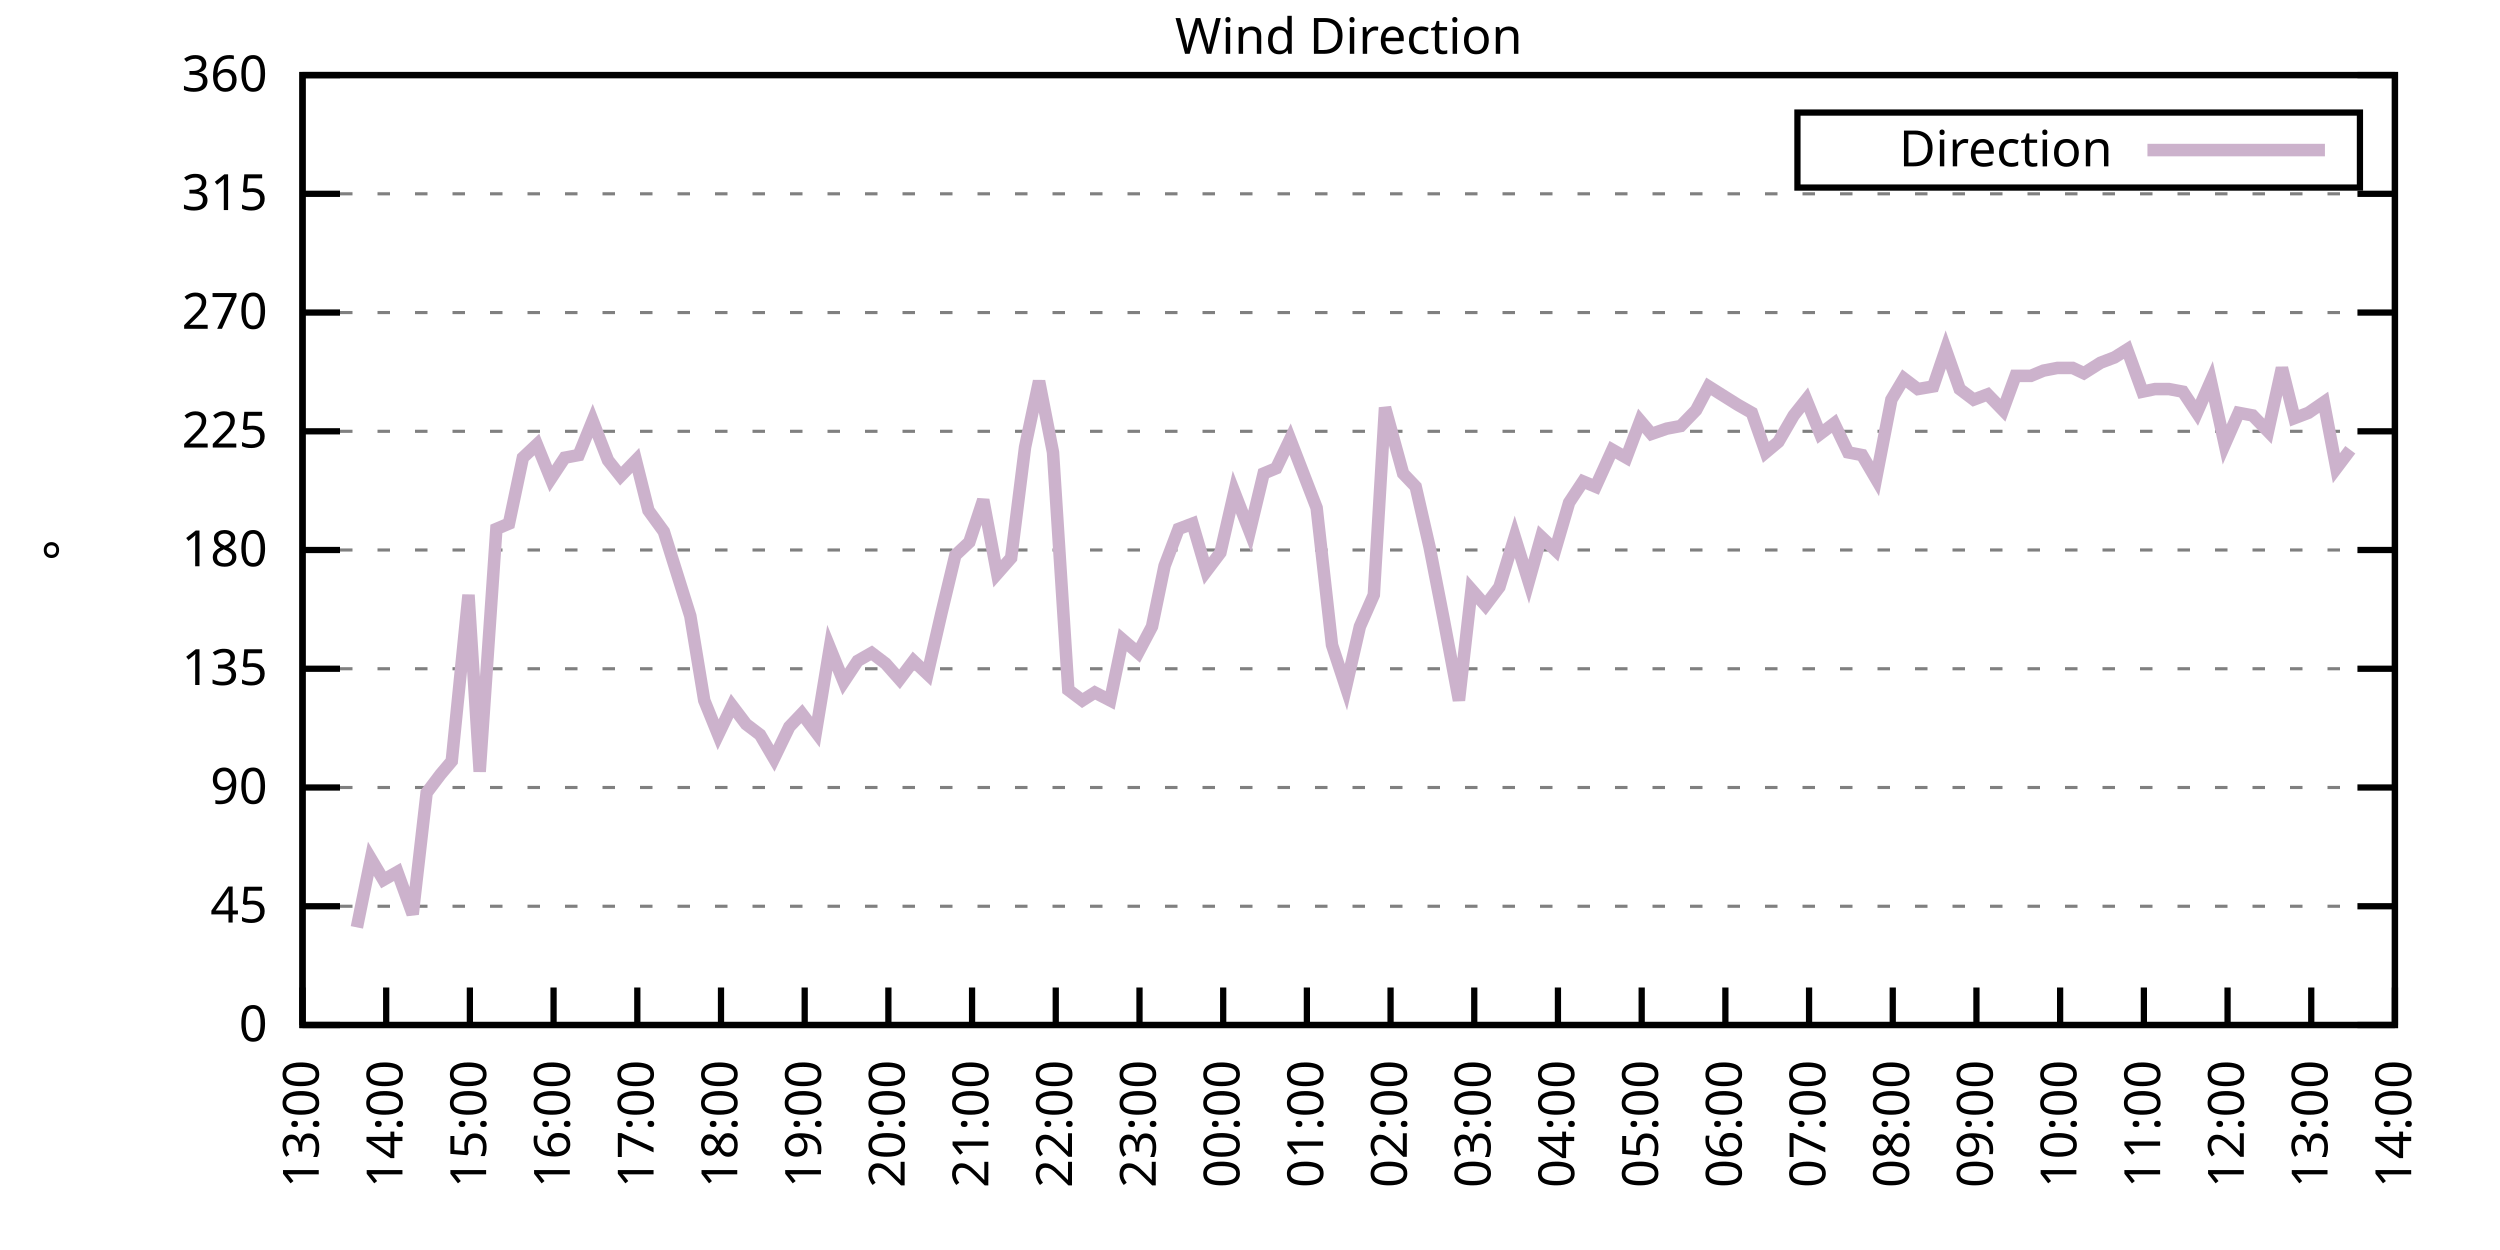
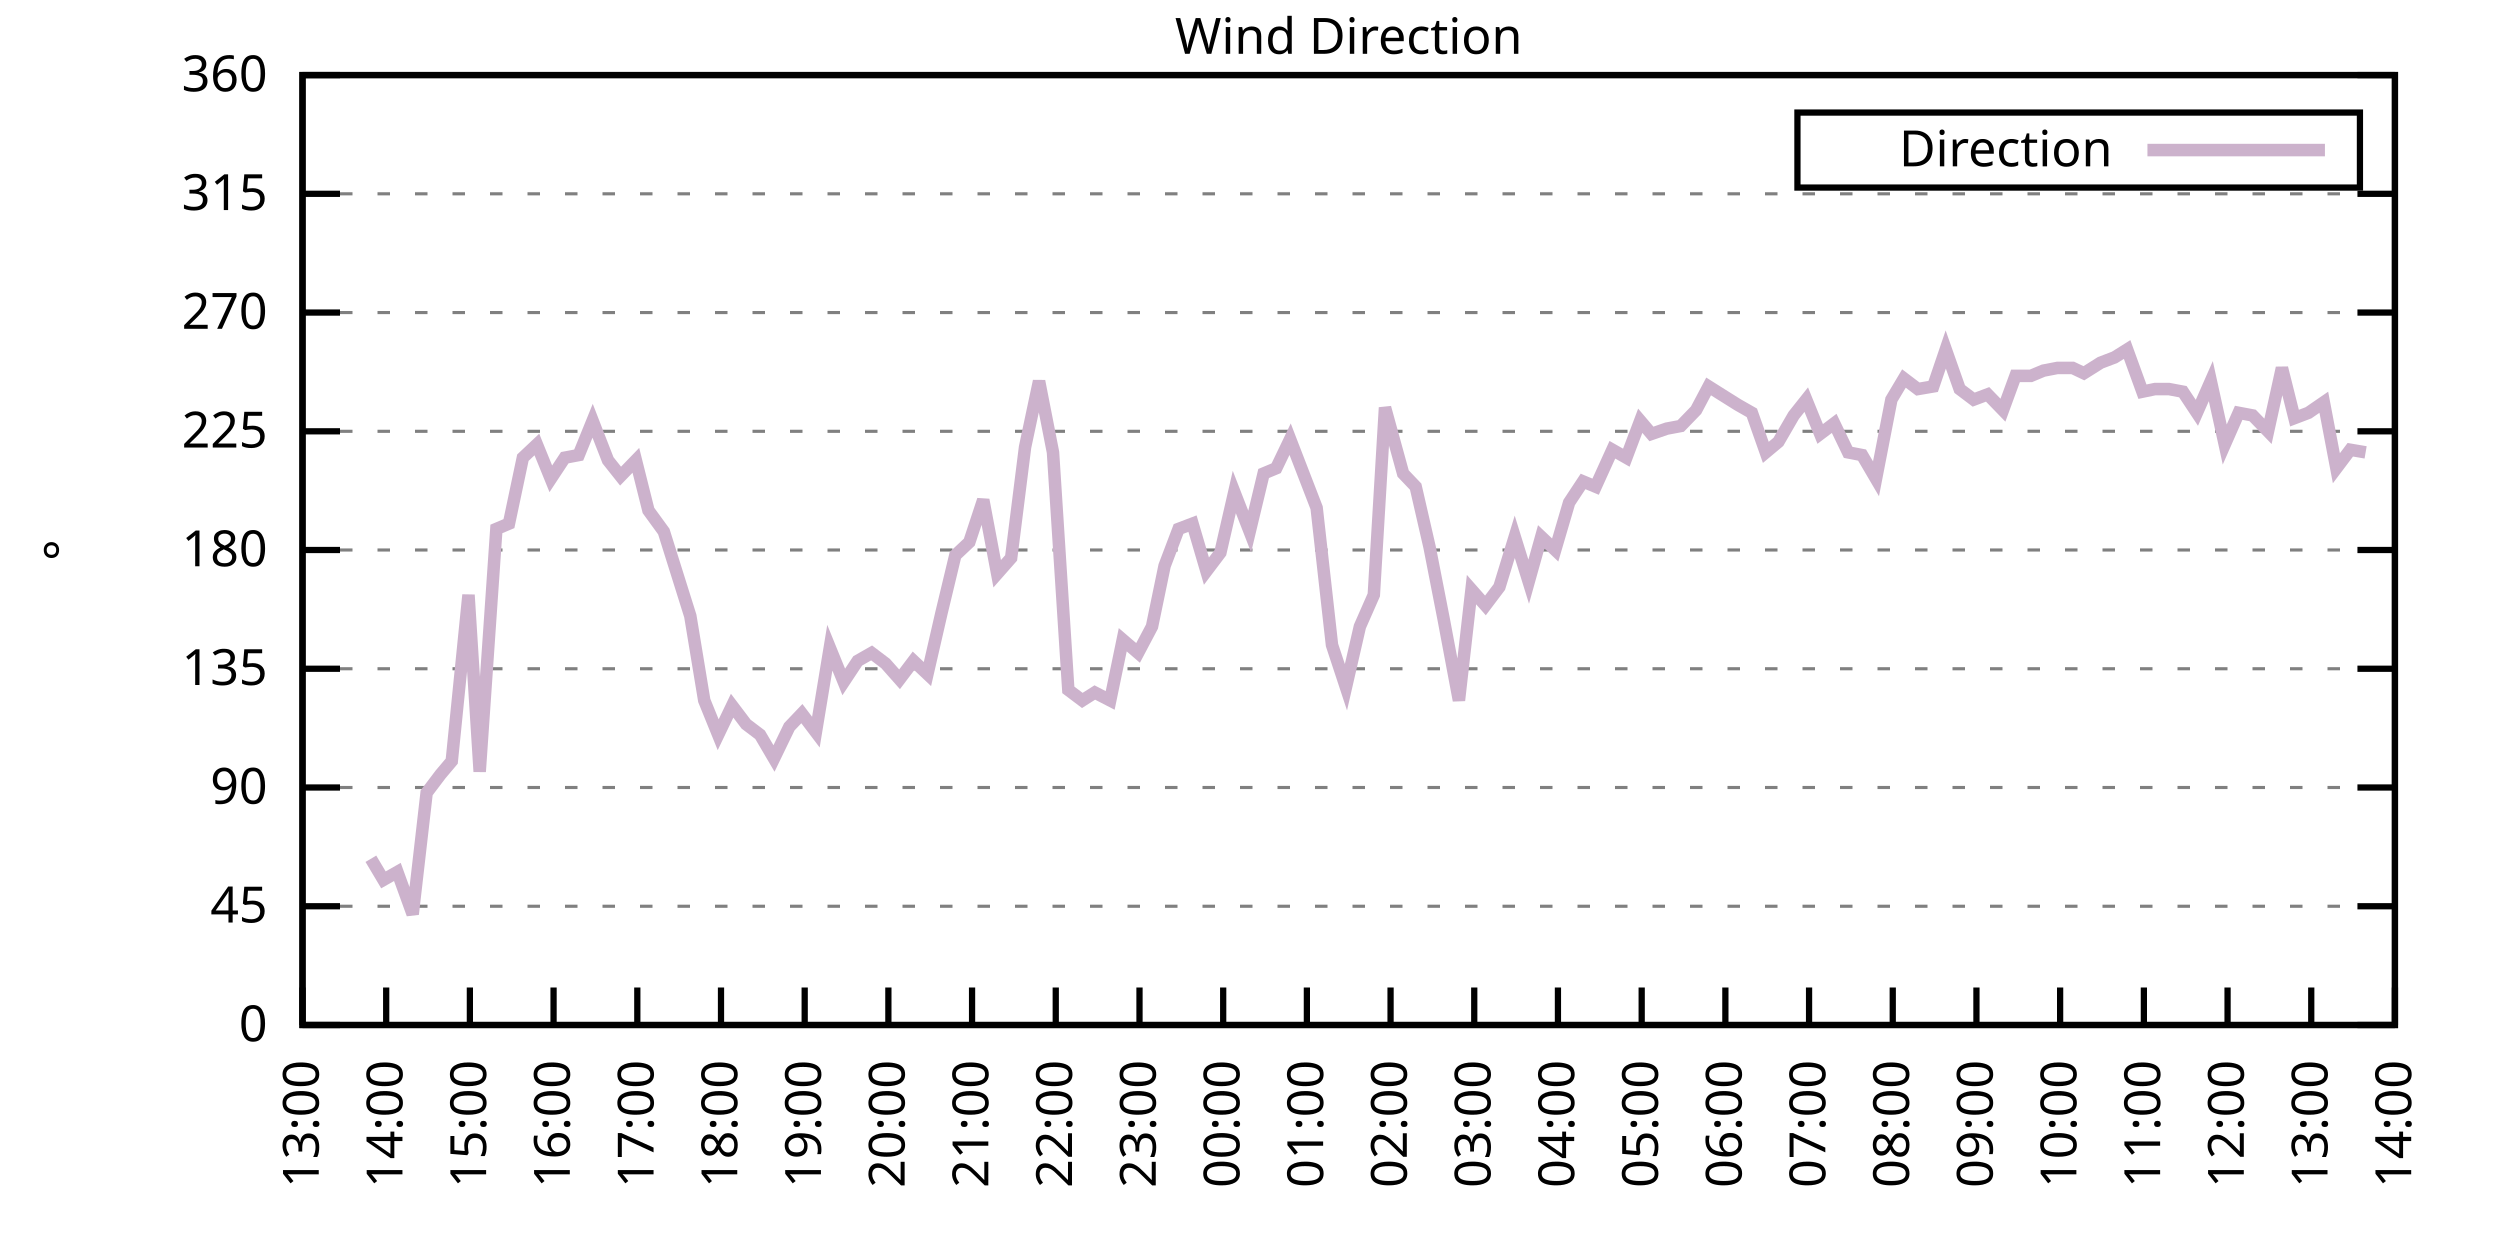
<svg xmlns="http://www.w3.org/2000/svg" xmlns:xlink="http://www.w3.org/1999/xlink" width="400" height="200" viewBox="0 0 400 200">
  <g id="gnuplot_canvas">
    <rect x="0" y="0" width="400" height="200" fill="none" />
    <defs>
      <circle id="gpDot" r="0.5" stroke-width="0.5" stroke="currentColor" />
      <path id="gpPt0" stroke-width="0.333" stroke="currentColor" d="M-1,0 h2 M0,-1 v2" />
      <path id="gpPt1" stroke-width="0.333" stroke="currentColor" d="M-1,-1 L1,1 M1,-1 L-1,1" />
      <path id="gpPt2" stroke-width="0.333" stroke="currentColor" d="M-1,0 L1,0 M0,-1 L0,1 M-1,-1 L1,1 M-1,1 L1,-1" />
      <rect id="gpPt3" stroke-width="0.333" stroke="currentColor" x="-1" y="-1" width="2" height="2" />
      <rect id="gpPt4" stroke-width="0.333" stroke="currentColor" fill="currentColor" x="-1" y="-1" width="2" height="2" />
      <circle id="gpPt5" stroke-width="0.333" stroke="currentColor" cx="0" cy="0" r="1" />
      <use xlink:href="#gpPt5" id="gpPt6" fill="currentColor" stroke="none" />
      <path id="gpPt7" stroke-width="0.333" stroke="currentColor" d="M0,-1.33 L-1.33,0.67 L1.33,0.67 z" />
      <use xlink:href="#gpPt7" id="gpPt8" fill="currentColor" stroke="none" />
      <use xlink:href="#gpPt7" id="gpPt9" stroke="currentColor" transform="rotate(180)" />
      <use xlink:href="#gpPt9" id="gpPt10" fill="currentColor" stroke="none" />
      <use xlink:href="#gpPt3" id="gpPt11" stroke="currentColor" transform="rotate(45)" />
      <use xlink:href="#gpPt11" id="gpPt12" fill="currentColor" stroke="none" />
      <path id="gpPt13" stroke-width="0.333" stroke="currentColor" d="M0,1.330 L1.265,0.411 L0.782,-1.067 L-0.782,-1.076 L-1.265,0.411 z" />
      <use xlink:href="#gpPt13" id="gpPt14" fill="currentColor" stroke="none" />
      <filter id="textbox" filterUnits="objectBoundingBox" x="0" y="0" height="1" width="1">
        <feFlood flood-color="white" flood-opacity="1" result="bgnd" />
        <feComposite in="SourceGraphic" in2="bgnd" operator="atop" />
      </filter>
      <filter id="greybox" filterUnits="objectBoundingBox" x="0" y="0" height="1" width="1">
        <feFlood flood-color="lightgrey" flood-opacity="1" result="grey" />
        <feComposite in="SourceGraphic" in2="grey" operator="atop" />
      </filter>
    </defs>
    <g fill="none" color="white" stroke="currentColor" stroke-width="1.00" stroke-linecap="butt" stroke-linejoin="miter">
</g>
    <g fill="none" color="black" stroke="currentColor" stroke-width="1.00" stroke-linecap="butt" stroke-linejoin="miter">
      <g stroke="none" shape-rendering="crispEdges">
        <polygon fill="rgb(255, 255, 255)" points="48.40,164.00 383.18,164.00 383.18,12.02 48.40,12.02 " />
      </g>
    </g>
    <g fill="none" color="black" stroke="currentColor" stroke-width="1.00" stroke-linecap="butt" stroke-linejoin="miter">
</g>
    <g fill="none" color="black" stroke="black" stroke-width="0.50" stroke-linecap="butt" stroke-linejoin="miter">
</g>
    <g fill="none" color="gray" stroke="currentColor" stroke-width="0.50" stroke-linecap="butt" stroke-linejoin="miter">
      <path stroke="gray" stroke-dasharray="2,4" class="gridline" d="M48.40,164.00 L383.19,164.00  " />
    </g>
    <g fill="none" color="gray" stroke="gray" stroke-width="1.00" stroke-linecap="butt" stroke-linejoin="miter">
</g>
    <g fill="none" color="black" stroke="currentColor" stroke-width="1.00" stroke-linecap="butt" stroke-linejoin="miter">
      <path stroke="black" d="M48.40,164.00 L54.40,164.00 M383.19,164.00 L377.19,164.00  " />
      <g transform="translate(42.80,166.60)" stroke="none" fill="black" font-family="Sans" font-size="8.00" text-anchor="end">
        <text>
          <tspan font-family="Sans"> 0</tspan>
        </text>
      </g>
    </g>
    <g fill="none" color="black" stroke="currentColor" stroke-width="1.00" stroke-linecap="butt" stroke-linejoin="miter">
</g>
    <g fill="none" color="black" stroke="black" stroke-width="0.50" stroke-linecap="butt" stroke-linejoin="miter">
</g>
    <g fill="none" color="gray" stroke="currentColor" stroke-width="0.50" stroke-linecap="butt" stroke-linejoin="miter">
      <path stroke="gray" stroke-dasharray="2,4" class="gridline" d="M48.40,145.00 L383.19,145.00  " />
    </g>
    <g fill="none" color="gray" stroke="gray" stroke-width="1.00" stroke-linecap="butt" stroke-linejoin="miter">
</g>
    <g fill="none" color="black" stroke="currentColor" stroke-width="1.00" stroke-linecap="butt" stroke-linejoin="miter">
      <path stroke="black" d="M48.40,145.00 L54.40,145.00 M383.19,145.00 L377.19,145.00  " />
      <g transform="translate(42.80,147.60)" stroke="none" fill="black" font-family="Sans" font-size="8.00" text-anchor="end">
        <text>
          <tspan font-family="Sans"> 45</tspan>
        </text>
      </g>
    </g>
    <g fill="none" color="black" stroke="currentColor" stroke-width="1.00" stroke-linecap="butt" stroke-linejoin="miter">
</g>
    <g fill="none" color="black" stroke="black" stroke-width="0.50" stroke-linecap="butt" stroke-linejoin="miter">
</g>
    <g fill="none" color="gray" stroke="currentColor" stroke-width="0.50" stroke-linecap="butt" stroke-linejoin="miter">
      <path stroke="gray" stroke-dasharray="2,4" class="gridline" d="M48.40,126.00 L383.19,126.00  " />
    </g>
    <g fill="none" color="gray" stroke="gray" stroke-width="1.00" stroke-linecap="butt" stroke-linejoin="miter">
</g>
    <g fill="none" color="black" stroke="currentColor" stroke-width="1.00" stroke-linecap="butt" stroke-linejoin="miter">
      <path stroke="black" d="M48.40,126.00 L54.40,126.00 M383.19,126.00 L377.19,126.00  " />
      <g transform="translate(42.80,128.60)" stroke="none" fill="black" font-family="Sans" font-size="8.00" text-anchor="end">
        <text>
          <tspan font-family="Sans"> 90</tspan>
        </text>
      </g>
    </g>
    <g fill="none" color="black" stroke="currentColor" stroke-width="1.00" stroke-linecap="butt" stroke-linejoin="miter">
</g>
    <g fill="none" color="black" stroke="black" stroke-width="0.50" stroke-linecap="butt" stroke-linejoin="miter">
</g>
    <g fill="none" color="gray" stroke="currentColor" stroke-width="0.50" stroke-linecap="butt" stroke-linejoin="miter">
      <path stroke="gray" stroke-dasharray="2,4" class="gridline" d="M48.40,107.00 L383.19,107.00  " />
    </g>
    <g fill="none" color="gray" stroke="gray" stroke-width="1.00" stroke-linecap="butt" stroke-linejoin="miter">
</g>
    <g fill="none" color="black" stroke="currentColor" stroke-width="1.00" stroke-linecap="butt" stroke-linejoin="miter">
      <path stroke="black" d="M48.40,107.00 L54.40,107.00 M383.19,107.00 L377.19,107.00  " />
      <g transform="translate(42.80,109.60)" stroke="none" fill="black" font-family="Sans" font-size="8.00" text-anchor="end">
        <text>
          <tspan font-family="Sans"> 135</tspan>
        </text>
      </g>
    </g>
    <g fill="none" color="black" stroke="currentColor" stroke-width="1.00" stroke-linecap="butt" stroke-linejoin="miter">
</g>
    <g fill="none" color="black" stroke="black" stroke-width="0.50" stroke-linecap="butt" stroke-linejoin="miter">
</g>
    <g fill="none" color="gray" stroke="currentColor" stroke-width="0.50" stroke-linecap="butt" stroke-linejoin="miter">
      <path stroke="gray" stroke-dasharray="2,4" class="gridline" d="M48.40,88.00 L383.19,88.00  " />
    </g>
    <g fill="none" color="gray" stroke="gray" stroke-width="1.00" stroke-linecap="butt" stroke-linejoin="miter">
</g>
    <g fill="none" color="black" stroke="currentColor" stroke-width="1.00" stroke-linecap="butt" stroke-linejoin="miter">
      <path stroke="black" d="M48.40,88.00 L54.40,88.00 M383.19,88.00 L377.19,88.00  " />
      <g transform="translate(42.80,90.60)" stroke="none" fill="black" font-family="Sans" font-size="8.00" text-anchor="end">
        <text>
          <tspan font-family="Sans"> 180</tspan>
        </text>
      </g>
    </g>
    <g fill="none" color="black" stroke="currentColor" stroke-width="1.00" stroke-linecap="butt" stroke-linejoin="miter">
</g>
    <g fill="none" color="black" stroke="black" stroke-width="0.50" stroke-linecap="butt" stroke-linejoin="miter">
</g>
    <g fill="none" color="gray" stroke="currentColor" stroke-width="0.50" stroke-linecap="butt" stroke-linejoin="miter">
      <path stroke="gray" stroke-dasharray="2,4" class="gridline" d="M48.40,69.01 L383.19,69.01  " />
    </g>
    <g fill="none" color="gray" stroke="gray" stroke-width="1.00" stroke-linecap="butt" stroke-linejoin="miter">
</g>
    <g fill="none" color="black" stroke="currentColor" stroke-width="1.00" stroke-linecap="butt" stroke-linejoin="miter">
      <path stroke="black" d="M48.40,69.01 L54.40,69.01 M383.19,69.01 L377.19,69.01  " />
      <g transform="translate(42.80,71.61)" stroke="none" fill="black" font-family="Sans" font-size="8.00" text-anchor="end">
        <text>
          <tspan font-family="Sans"> 225</tspan>
        </text>
      </g>
    </g>
    <g fill="none" color="black" stroke="currentColor" stroke-width="1.00" stroke-linecap="butt" stroke-linejoin="miter">
</g>
    <g fill="none" color="black" stroke="black" stroke-width="0.50" stroke-linecap="butt" stroke-linejoin="miter">
</g>
    <g fill="none" color="gray" stroke="currentColor" stroke-width="0.50" stroke-linecap="butt" stroke-linejoin="miter">
      <path stroke="gray" stroke-dasharray="2,4" class="gridline" d="M48.40,50.01 L383.19,50.01  " />
    </g>
    <g fill="none" color="gray" stroke="gray" stroke-width="1.00" stroke-linecap="butt" stroke-linejoin="miter">
</g>
    <g fill="none" color="black" stroke="currentColor" stroke-width="1.00" stroke-linecap="butt" stroke-linejoin="miter">
      <path stroke="black" d="M48.40,50.01 L54.40,50.01 M383.19,50.01 L377.19,50.01  " />
      <g transform="translate(42.80,52.61)" stroke="none" fill="black" font-family="Sans" font-size="8.00" text-anchor="end">
        <text>
          <tspan font-family="Sans"> 270</tspan>
        </text>
      </g>
    </g>
    <g fill="none" color="black" stroke="currentColor" stroke-width="1.00" stroke-linecap="butt" stroke-linejoin="miter">
</g>
    <g fill="none" color="black" stroke="black" stroke-width="0.50" stroke-linecap="butt" stroke-linejoin="miter">
</g>
    <g fill="none" color="gray" stroke="currentColor" stroke-width="0.50" stroke-linecap="butt" stroke-linejoin="miter">
      <path stroke="gray" stroke-dasharray="2,4" class="gridline" d="M48.40,31.01 L383.19,31.01  " />
    </g>
    <g fill="none" color="gray" stroke="gray" stroke-width="1.00" stroke-linecap="butt" stroke-linejoin="miter">
</g>
    <g fill="none" color="black" stroke="currentColor" stroke-width="1.00" stroke-linecap="butt" stroke-linejoin="miter">
      <path stroke="black" d="M48.40,31.01 L54.40,31.01 M383.19,31.01 L377.19,31.01  " />
      <g transform="translate(42.80,33.61)" stroke="none" fill="black" font-family="Sans" font-size="8.00" text-anchor="end">
        <text>
          <tspan font-family="Sans"> 315</tspan>
        </text>
      </g>
    </g>
    <g fill="none" color="black" stroke="currentColor" stroke-width="1.00" stroke-linecap="butt" stroke-linejoin="miter">
</g>
    <g fill="none" color="black" stroke="black" stroke-width="0.50" stroke-linecap="butt" stroke-linejoin="miter">
</g>
    <g fill="none" color="gray" stroke="currentColor" stroke-width="0.50" stroke-linecap="butt" stroke-linejoin="miter">
      <path stroke="gray" stroke-dasharray="2,4" class="gridline" d="M48.40,12.01 L383.19,12.01  " />
    </g>
    <g fill="none" color="gray" stroke="gray" stroke-width="1.00" stroke-linecap="butt" stroke-linejoin="miter">
</g>
    <g fill="none" color="black" stroke="currentColor" stroke-width="1.00" stroke-linecap="butt" stroke-linejoin="miter">
      <path stroke="black" d="M48.40,12.01 L54.40,12.01 M383.19,12.01 L377.19,12.01  " />
      <g transform="translate(42.80,14.61)" stroke="none" fill="black" font-family="Sans" font-size="8.00" text-anchor="end">
        <text>
          <tspan font-family="Sans"> 360</tspan>
        </text>
      </g>
    </g>
    <g fill="none" color="black" stroke="currentColor" stroke-width="1.00" stroke-linecap="butt" stroke-linejoin="miter">
      <path stroke="black" d="M48.40,164.00 L48.40,158.00  " />
      <g transform="translate(51.00,169.60) rotate(270.00)" stroke="none" fill="black" font-family="Sans" font-size="8.00" text-anchor="end">
        <text>
          <tspan font-family="Sans">13:00</tspan>
        </text>
      </g>
    </g>
    <g fill="none" color="black" stroke="currentColor" stroke-width="1.00" stroke-linecap="butt" stroke-linejoin="miter">
      <path stroke="black" d="M61.79,164.00 L61.79,158.00  " />
      <g transform="translate(64.39,169.60) rotate(270.00)" stroke="none" fill="black" font-family="Sans" font-size="8.00" text-anchor="end">
        <text>
          <tspan font-family="Sans">14:00</tspan>
        </text>
      </g>
    </g>
    <g fill="none" color="black" stroke="currentColor" stroke-width="1.00" stroke-linecap="butt" stroke-linejoin="miter">
      <path stroke="black" d="M75.18,164.00 L75.18,158.00  " />
      <g transform="translate(77.78,169.60) rotate(270.00)" stroke="none" fill="black" font-family="Sans" font-size="8.00" text-anchor="end">
        <text>
          <tspan font-family="Sans">15:00</tspan>
        </text>
      </g>
    </g>
    <g fill="none" color="black" stroke="currentColor" stroke-width="1.00" stroke-linecap="butt" stroke-linejoin="miter">
      <path stroke="black" d="M88.57,164.00 L88.57,158.00  " />
      <g transform="translate(91.17,169.60) rotate(270.00)" stroke="none" fill="black" font-family="Sans" font-size="8.00" text-anchor="end">
        <text>
          <tspan font-family="Sans">16:00</tspan>
        </text>
      </g>
    </g>
    <g fill="none" color="black" stroke="currentColor" stroke-width="1.00" stroke-linecap="butt" stroke-linejoin="miter">
      <path stroke="black" d="M101.97,164.00 L101.97,158.00  " />
      <g transform="translate(104.57,169.60) rotate(270.00)" stroke="none" fill="black" font-family="Sans" font-size="8.00" text-anchor="end">
        <text>
          <tspan font-family="Sans">17:00</tspan>
        </text>
      </g>
    </g>
    <g fill="none" color="black" stroke="currentColor" stroke-width="1.00" stroke-linecap="butt" stroke-linejoin="miter">
      <path stroke="black" d="M115.36,164.00 L115.36,158.00  " />
      <g transform="translate(117.96,169.60) rotate(270.00)" stroke="none" fill="black" font-family="Sans" font-size="8.00" text-anchor="end">
        <text>
          <tspan font-family="Sans">18:00</tspan>
        </text>
      </g>
    </g>
    <g fill="none" color="black" stroke="currentColor" stroke-width="1.00" stroke-linecap="butt" stroke-linejoin="miter">
      <path stroke="black" d="M128.75,164.00 L128.75,158.00  " />
      <g transform="translate(131.35,169.60) rotate(270.00)" stroke="none" fill="black" font-family="Sans" font-size="8.00" text-anchor="end">
        <text>
          <tspan font-family="Sans">19:00</tspan>
        </text>
      </g>
    </g>
    <g fill="none" color="black" stroke="currentColor" stroke-width="1.00" stroke-linecap="butt" stroke-linejoin="miter">
      <path stroke="black" d="M142.14,164.00 L142.14,158.00  " />
      <g transform="translate(144.74,169.60) rotate(270.00)" stroke="none" fill="black" font-family="Sans" font-size="8.00" text-anchor="end">
        <text>
          <tspan font-family="Sans">20:00</tspan>
        </text>
      </g>
    </g>
    <g fill="none" color="black" stroke="currentColor" stroke-width="1.00" stroke-linecap="butt" stroke-linejoin="miter">
      <path stroke="black" d="M155.53,164.00 L155.53,158.00  " />
      <g transform="translate(158.13,169.60) rotate(270.00)" stroke="none" fill="black" font-family="Sans" font-size="8.00" text-anchor="end">
        <text>
          <tspan font-family="Sans">21:00</tspan>
        </text>
      </g>
    </g>
    <g fill="none" color="black" stroke="currentColor" stroke-width="1.00" stroke-linecap="butt" stroke-linejoin="miter">
      <path stroke="black" d="M168.92,164.00 L168.92,158.00  " />
      <g transform="translate(171.52,169.60) rotate(270.00)" stroke="none" fill="black" font-family="Sans" font-size="8.00" text-anchor="end">
        <text>
          <tspan font-family="Sans">22:00</tspan>
        </text>
      </g>
    </g>
    <g fill="none" color="black" stroke="currentColor" stroke-width="1.00" stroke-linecap="butt" stroke-linejoin="miter">
      <path stroke="black" d="M182.32,164.00 L182.32,158.00  " />
      <g transform="translate(184.92,169.60) rotate(270.00)" stroke="none" fill="black" font-family="Sans" font-size="8.00" text-anchor="end">
        <text>
          <tspan font-family="Sans">23:00</tspan>
        </text>
      </g>
    </g>
    <g fill="none" color="black" stroke="currentColor" stroke-width="1.00" stroke-linecap="butt" stroke-linejoin="miter">
      <path stroke="black" d="M195.71,164.00 L195.71,158.00  " />
      <g transform="translate(198.31,169.60) rotate(270.00)" stroke="none" fill="black" font-family="Sans" font-size="8.00" text-anchor="end">
        <text>
          <tspan font-family="Sans">00:00</tspan>
        </text>
      </g>
    </g>
    <g fill="none" color="black" stroke="currentColor" stroke-width="1.00" stroke-linecap="butt" stroke-linejoin="miter">
      <path stroke="black" d="M209.10,164.00 L209.10,158.00  " />
      <g transform="translate(211.70,169.60) rotate(270.00)" stroke="none" fill="black" font-family="Sans" font-size="8.00" text-anchor="end">
        <text>
          <tspan font-family="Sans">01:00</tspan>
        </text>
      </g>
    </g>
    <g fill="none" color="black" stroke="currentColor" stroke-width="1.00" stroke-linecap="butt" stroke-linejoin="miter">
      <path stroke="black" d="M222.49,164.00 L222.49,158.00  " />
      <g transform="translate(225.09,169.60) rotate(270.00)" stroke="none" fill="black" font-family="Sans" font-size="8.00" text-anchor="end">
        <text>
          <tspan font-family="Sans">02:00</tspan>
        </text>
      </g>
    </g>
    <g fill="none" color="black" stroke="currentColor" stroke-width="1.00" stroke-linecap="butt" stroke-linejoin="miter">
      <path stroke="black" d="M235.88,164.00 L235.88,158.00  " />
      <g transform="translate(238.48,169.60) rotate(270.00)" stroke="none" fill="black" font-family="Sans" font-size="8.00" text-anchor="end">
        <text>
          <tspan font-family="Sans">03:00</tspan>
        </text>
      </g>
    </g>
    <g fill="none" color="black" stroke="currentColor" stroke-width="1.00" stroke-linecap="butt" stroke-linejoin="miter">
      <path stroke="black" d="M249.27,164.00 L249.27,158.00  " />
      <g transform="translate(251.87,169.60) rotate(270.00)" stroke="none" fill="black" font-family="Sans" font-size="8.00" text-anchor="end">
        <text>
          <tspan font-family="Sans">04:00</tspan>
        </text>
      </g>
    </g>
    <g fill="none" color="black" stroke="currentColor" stroke-width="1.00" stroke-linecap="butt" stroke-linejoin="miter">
      <path stroke="black" d="M262.67,164.00 L262.67,158.00  " />
      <g transform="translate(265.27,169.60) rotate(270.00)" stroke="none" fill="black" font-family="Sans" font-size="8.00" text-anchor="end">
        <text>
          <tspan font-family="Sans">05:00</tspan>
        </text>
      </g>
    </g>
    <g fill="none" color="black" stroke="currentColor" stroke-width="1.00" stroke-linecap="butt" stroke-linejoin="miter">
      <path stroke="black" d="M276.06,164.00 L276.06,158.00  " />
      <g transform="translate(278.66,169.60) rotate(270.00)" stroke="none" fill="black" font-family="Sans" font-size="8.00" text-anchor="end">
        <text>
          <tspan font-family="Sans">06:00</tspan>
        </text>
      </g>
    </g>
    <g fill="none" color="black" stroke="currentColor" stroke-width="1.00" stroke-linecap="butt" stroke-linejoin="miter">
      <path stroke="black" d="M289.45,164.00 L289.45,158.00  " />
      <g transform="translate(292.05,169.60) rotate(270.00)" stroke="none" fill="black" font-family="Sans" font-size="8.00" text-anchor="end">
        <text>
          <tspan font-family="Sans">07:00</tspan>
        </text>
      </g>
    </g>
    <g fill="none" color="black" stroke="currentColor" stroke-width="1.00" stroke-linecap="butt" stroke-linejoin="miter">
      <path stroke="black" d="M302.84,164.00 L302.84,158.00  " />
      <g transform="translate(305.44,169.60) rotate(270.00)" stroke="none" fill="black" font-family="Sans" font-size="8.00" text-anchor="end">
        <text>
          <tspan font-family="Sans">08:00</tspan>
        </text>
      </g>
    </g>
    <g fill="none" color="black" stroke="currentColor" stroke-width="1.00" stroke-linecap="butt" stroke-linejoin="miter">
      <path stroke="black" d="M316.23,164.00 L316.23,158.00  " />
      <g transform="translate(318.83,169.60) rotate(270.00)" stroke="none" fill="black" font-family="Sans" font-size="8.00" text-anchor="end">
        <text>
          <tspan font-family="Sans">09:00</tspan>
        </text>
      </g>
    </g>
    <g fill="none" color="black" stroke="currentColor" stroke-width="1.00" stroke-linecap="butt" stroke-linejoin="miter">
      <path stroke="black" d="M329.62,164.00 L329.62,158.00  " />
      <g transform="translate(332.22,169.60) rotate(270.00)" stroke="none" fill="black" font-family="Sans" font-size="8.00" text-anchor="end">
        <text>
          <tspan font-family="Sans">10:00</tspan>
        </text>
      </g>
    </g>
    <g fill="none" color="black" stroke="currentColor" stroke-width="1.00" stroke-linecap="butt" stroke-linejoin="miter">
      <path stroke="black" d="M343.02,164.00 L343.02,158.00  " />
      <g transform="translate(345.62,169.60) rotate(270.00)" stroke="none" fill="black" font-family="Sans" font-size="8.00" text-anchor="end">
        <text>
          <tspan font-family="Sans">11:00</tspan>
        </text>
      </g>
    </g>
    <g fill="none" color="black" stroke="currentColor" stroke-width="1.00" stroke-linecap="butt" stroke-linejoin="miter">
      <path stroke="black" d="M356.41,164.00 L356.41,158.00  " />
      <g transform="translate(359.01,169.60) rotate(270.00)" stroke="none" fill="black" font-family="Sans" font-size="8.00" text-anchor="end">
        <text>
          <tspan font-family="Sans">12:00</tspan>
        </text>
      </g>
    </g>
    <g fill="none" color="black" stroke="currentColor" stroke-width="1.00" stroke-linecap="butt" stroke-linejoin="miter">
      <path stroke="black" d="M369.80,164.00 L369.80,158.00  " />
      <g transform="translate(372.40,169.60) rotate(270.00)" stroke="none" fill="black" font-family="Sans" font-size="8.00" text-anchor="end">
        <text>
          <tspan font-family="Sans">13:00</tspan>
        </text>
      </g>
    </g>
    <g fill="none" color="black" stroke="currentColor" stroke-width="1.00" stroke-linecap="butt" stroke-linejoin="miter">
      <path stroke="black" d="M383.19,164.00 L383.19,158.00  " />
      <g transform="translate(385.79,169.60) rotate(270.00)" stroke="none" fill="black" font-family="Sans" font-size="8.00" text-anchor="end">
        <text>
          <tspan font-family="Sans">14:00</tspan>
        </text>
      </g>
    </g>
    <g fill="none" color="black" stroke="currentColor" stroke-width="1.00" stroke-linecap="butt" stroke-linejoin="miter">
</g>
    <g fill="none" color="black" stroke="currentColor" stroke-width="1.00" stroke-linecap="butt" stroke-linejoin="miter">
      <path stroke="black" d="M48.40,12.01 L48.40,164.00 L383.19,164.00 L383.19,12.01 L48.40,12.01 Z  " />
    </g>
    <g fill="none" color="black" stroke="currentColor" stroke-width="1.00" stroke-linecap="butt" stroke-linejoin="miter">
</g>
    <g fill="none" color="black" stroke="currentColor" stroke-width="1.00" stroke-linecap="butt" stroke-linejoin="miter">
      <path stroke="black" d="M287.59,30.01 L287.59,18.01 L377.59,18.01 L377.59,30.01 L287.59,30.01 Z  " />
    </g>
    <g id="Wind_direction_plot_1">
      <g fill="none" color="white" stroke="black" stroke-width="2.00" stroke-linecap="butt" stroke-linejoin="miter">
</g>
      <g fill="none" color="black" stroke="currentColor" stroke-width="2.00" stroke-linecap="butt" stroke-linejoin="miter">
        <g transform="translate(337.99,26.61)" stroke="none" fill="black" font-family="Sans" font-size="8.00" text-anchor="end">
          <text>
            <tspan font-family="Sans">Direction</tspan>
          </text>
        </g>
      </g>
      <g fill="none" color="black" stroke="currentColor" stroke-width="2.00" stroke-linecap="butt" stroke-linejoin="miter">
-         <path stroke="rgb(204, 178, 204)" d="M343.59,24.01 L371.99,24.01 M57.10,148.38 L59.34,137.40 L61.35,140.78 L63.58,139.51 L66.03,146.27 L68.26,126.85   L70.50,123.89 L72.28,121.78 L74.96,95.18 L76.75,123.47 L79.42,84.63 L81.43,83.78 L83.66,73.23 L85.90,71.12   L88.13,76.61 L90.36,73.23 L92.59,72.81 L94.82,67.32 L97.28,73.65 L99.29,76.18 L101.74,73.65 L103.75,81.67   L106.21,85.05 L110.45,98.56 L112.68,112.07 L114.91,117.56 L117.14,112.91 L119.38,115.87 L121.61,117.56 L123.84,121.36   L126.29,116.29 L128.30,114.18 L130.54,117.14 L132.77,103.63 L135.00,109.11 L137.23,105.74 L139.46,104.47 L141.69,106.16   L143.93,108.69 L146.16,105.74 L148.39,107.85 L150.62,98.14 L152.85,88.85 L155.09,86.74 L157.32,79.98 L159.55,91.80   L161.78,89.27 L164.01,71.54 L166.25,60.98 L168.48,72.38 L170.93,110.38 L173.17,112.07 L175.17,110.80 L177.63,112.07   L179.64,102.36 L182.09,104.47 L184.32,100.25 L186.33,90.54 L188.57,84.63 L190.80,83.78 L193.03,91.38 L195.26,88.43   L197.49,78.72 L199.95,85.05 L202.18,75.76 L204.19,74.92 L206.42,70.27 L210.66,81.25 L213.12,103.20 L215.35,109.96   L217.58,100.25 L219.81,95.18 L221.60,65.21 L224.50,75.76 L226.51,77.87 L228.74,87.58 L230.97,98.98 L233.43,112.07   L235.44,94.34 L237.67,96.87 L239.90,93.92 L242.36,85.89 L244.59,93.07 L246.60,85.89 L248.83,88.00 L251.06,80.41   L253.29,77.03 L255.30,77.87 L257.98,71.96 L260.21,73.23 L262.44,67.32 L264.23,69.43 L266.68,68.58 L268.92,68.16   L271.37,65.63 L273.38,61.83 L275.39,63.10 L278.07,64.78 L280.30,66.05 L282.53,72.38 L284.54,70.70 L286.99,66.47   L289.00,63.94 L291.23,69.43 L293.47,67.74 L295.70,72.38 L297.93,72.81 L300.16,76.61 L302.62,63.94 L304.63,60.56   L306.86,62.25 L309.31,61.83 L311.32,55.92 L313.55,62.25 L315.79,63.94 L318.02,63.10 L320.47,65.63 L322.48,60.14   L324.94,60.14 L326.95,59.30 L329.18,58.87 L331.63,58.87 L333.42,59.72 L336.10,58.03 L338.33,57.18 L340.34,55.92   L342.79,62.67 L344.80,62.25 L347.03,62.25 L349.26,62.67 L351.50,66.05 L353.73,60.98 L355.96,71.12 L358.19,66.05   L360.42,66.47 L362.88,69.01 L365.11,58.87 L367.12,66.90 L369.35,66.05 L371.81,64.36 L373.82,74.92 L376.05,71.96    " />
+         <path stroke="rgb(204, 178, 204)" d="M343.59,24.01 L371.99,24.01 M59.34,137.40 L61.35,140.78 L63.58,139.51 L66.03,146.27 L68.26,126.85 L70.50,123.89   L72.28,121.78 L74.96,95.18 L76.75,123.47 L79.42,84.63 L81.43,83.78 L83.66,73.23 L85.90,71.12 L88.13,76.61   L90.36,73.23 L92.59,72.81 L94.82,67.32 L97.28,73.65 L99.29,76.18 L101.74,73.65 L103.75,81.67 L106.21,85.05   L110.45,98.56 L112.68,112.07 L114.91,117.56 L117.14,112.91 L119.38,115.87 L121.61,117.56 L123.84,121.36 L126.29,116.29   L128.30,114.18 L130.54,117.14 L132.77,103.63 L135.00,109.11 L137.23,105.74 L139.46,104.47 L141.69,106.16 L143.93,108.69   L146.16,105.74 L148.39,107.85 L150.62,98.14 L152.85,88.85 L155.09,86.74 L157.32,79.98 L159.55,91.80 L161.78,89.27   L164.01,71.54 L166.25,60.98 L168.48,72.38 L170.93,110.38 L173.17,112.07 L175.17,110.80 L177.63,112.07 L179.64,102.36   L182.09,104.47 L184.32,100.25 L186.33,90.54 L188.57,84.63 L190.80,83.78 L193.03,91.38 L195.26,88.43 L197.49,78.72   L199.95,85.05 L202.18,75.76 L204.19,74.92 L206.42,70.27 L210.66,81.25 L213.12,103.20 L215.35,109.96 L217.58,100.25   L219.81,95.18 L221.60,65.21 L224.50,75.76 L226.51,77.87 L228.74,87.58 L230.97,98.98 L233.43,112.07 L235.44,94.34   L237.67,96.87 L239.90,93.92 L242.36,85.89 L244.59,93.07 L246.60,85.89 L248.83,88.00 L251.06,80.41 L253.29,77.03   L255.30,77.87 L257.98,71.96 L260.21,73.23 L262.44,67.32 L264.23,69.43 L266.68,68.58 L268.92,68.16 L271.37,65.63   L273.38,61.83 L275.39,63.10 L278.07,64.78 L280.30,66.05 L282.53,72.38 L284.54,70.70 L286.99,66.47 L289.00,63.94   L291.23,69.43 L293.47,67.74 L295.70,72.38 L297.93,72.81 L300.16,76.61 L302.62,63.94 L304.63,60.56 L306.86,62.25   L309.31,61.83 L311.32,55.92 L313.55,62.25 L315.79,63.94 L318.02,63.10 L320.47,65.63 L322.48,60.14 L324.94,60.14   L326.95,59.30 L329.18,58.87 L331.63,58.87 L333.42,59.72 L336.10,58.03 L338.33,57.18 L340.34,55.92 L342.79,62.67   L344.80,62.25 L347.03,62.25 L349.26,62.67 L351.50,66.05 L353.73,60.98 L355.96,71.12 L358.19,66.05 L360.42,66.47   L362.88,69.01 L365.11,58.87 L367.12,66.90 L369.35,66.05 L371.81,64.36 L373.82,74.92 L376.05,71.96 L378.50,72.38    " />
      </g>
    </g>
    <g fill="none" color="black" stroke="currentColor" stroke-width="2.00" stroke-linecap="butt" stroke-linejoin="miter">
</g>
    <g fill="none" color="black" stroke="black" stroke-width="1.00" stroke-linecap="butt" stroke-linejoin="miter">
</g>
    <g fill="none" color="black" stroke="currentColor" stroke-width="1.00" stroke-linecap="butt" stroke-linejoin="miter">
      <path stroke="black" d="M48.40,12.01 L48.40,164.00 L383.19,164.00 L383.19,12.01 L48.40,12.01 Z  " />
      <g transform="translate(12.80,88.01) rotate(270.00)" stroke="none" fill="black" font-family="Sans" font-size="8.00" text-anchor="middle">
        <text>
          <tspan font-family="Sans">°</tspan>
        </text>
      </g>
    </g>
    <g fill="none" color="black" stroke="currentColor" stroke-width="1.00" stroke-linecap="butt" stroke-linejoin="miter">
</g>
    <g fill="none" color="black" stroke="currentColor" stroke-width="1.00" stroke-linecap="butt" stroke-linejoin="miter">
      <g transform="translate(215.79,8.61)" stroke="none" fill="black" font-family="Sans" font-size="8.00" text-anchor="middle">
        <text>
          <tspan font-family="Sans">Wind Direction</tspan>
        </text>
      </g>
    </g>
    <g fill="none" color="black" stroke="currentColor" stroke-width="1.00" stroke-linecap="butt" stroke-linejoin="miter">
</g>
  </g>
</svg>
